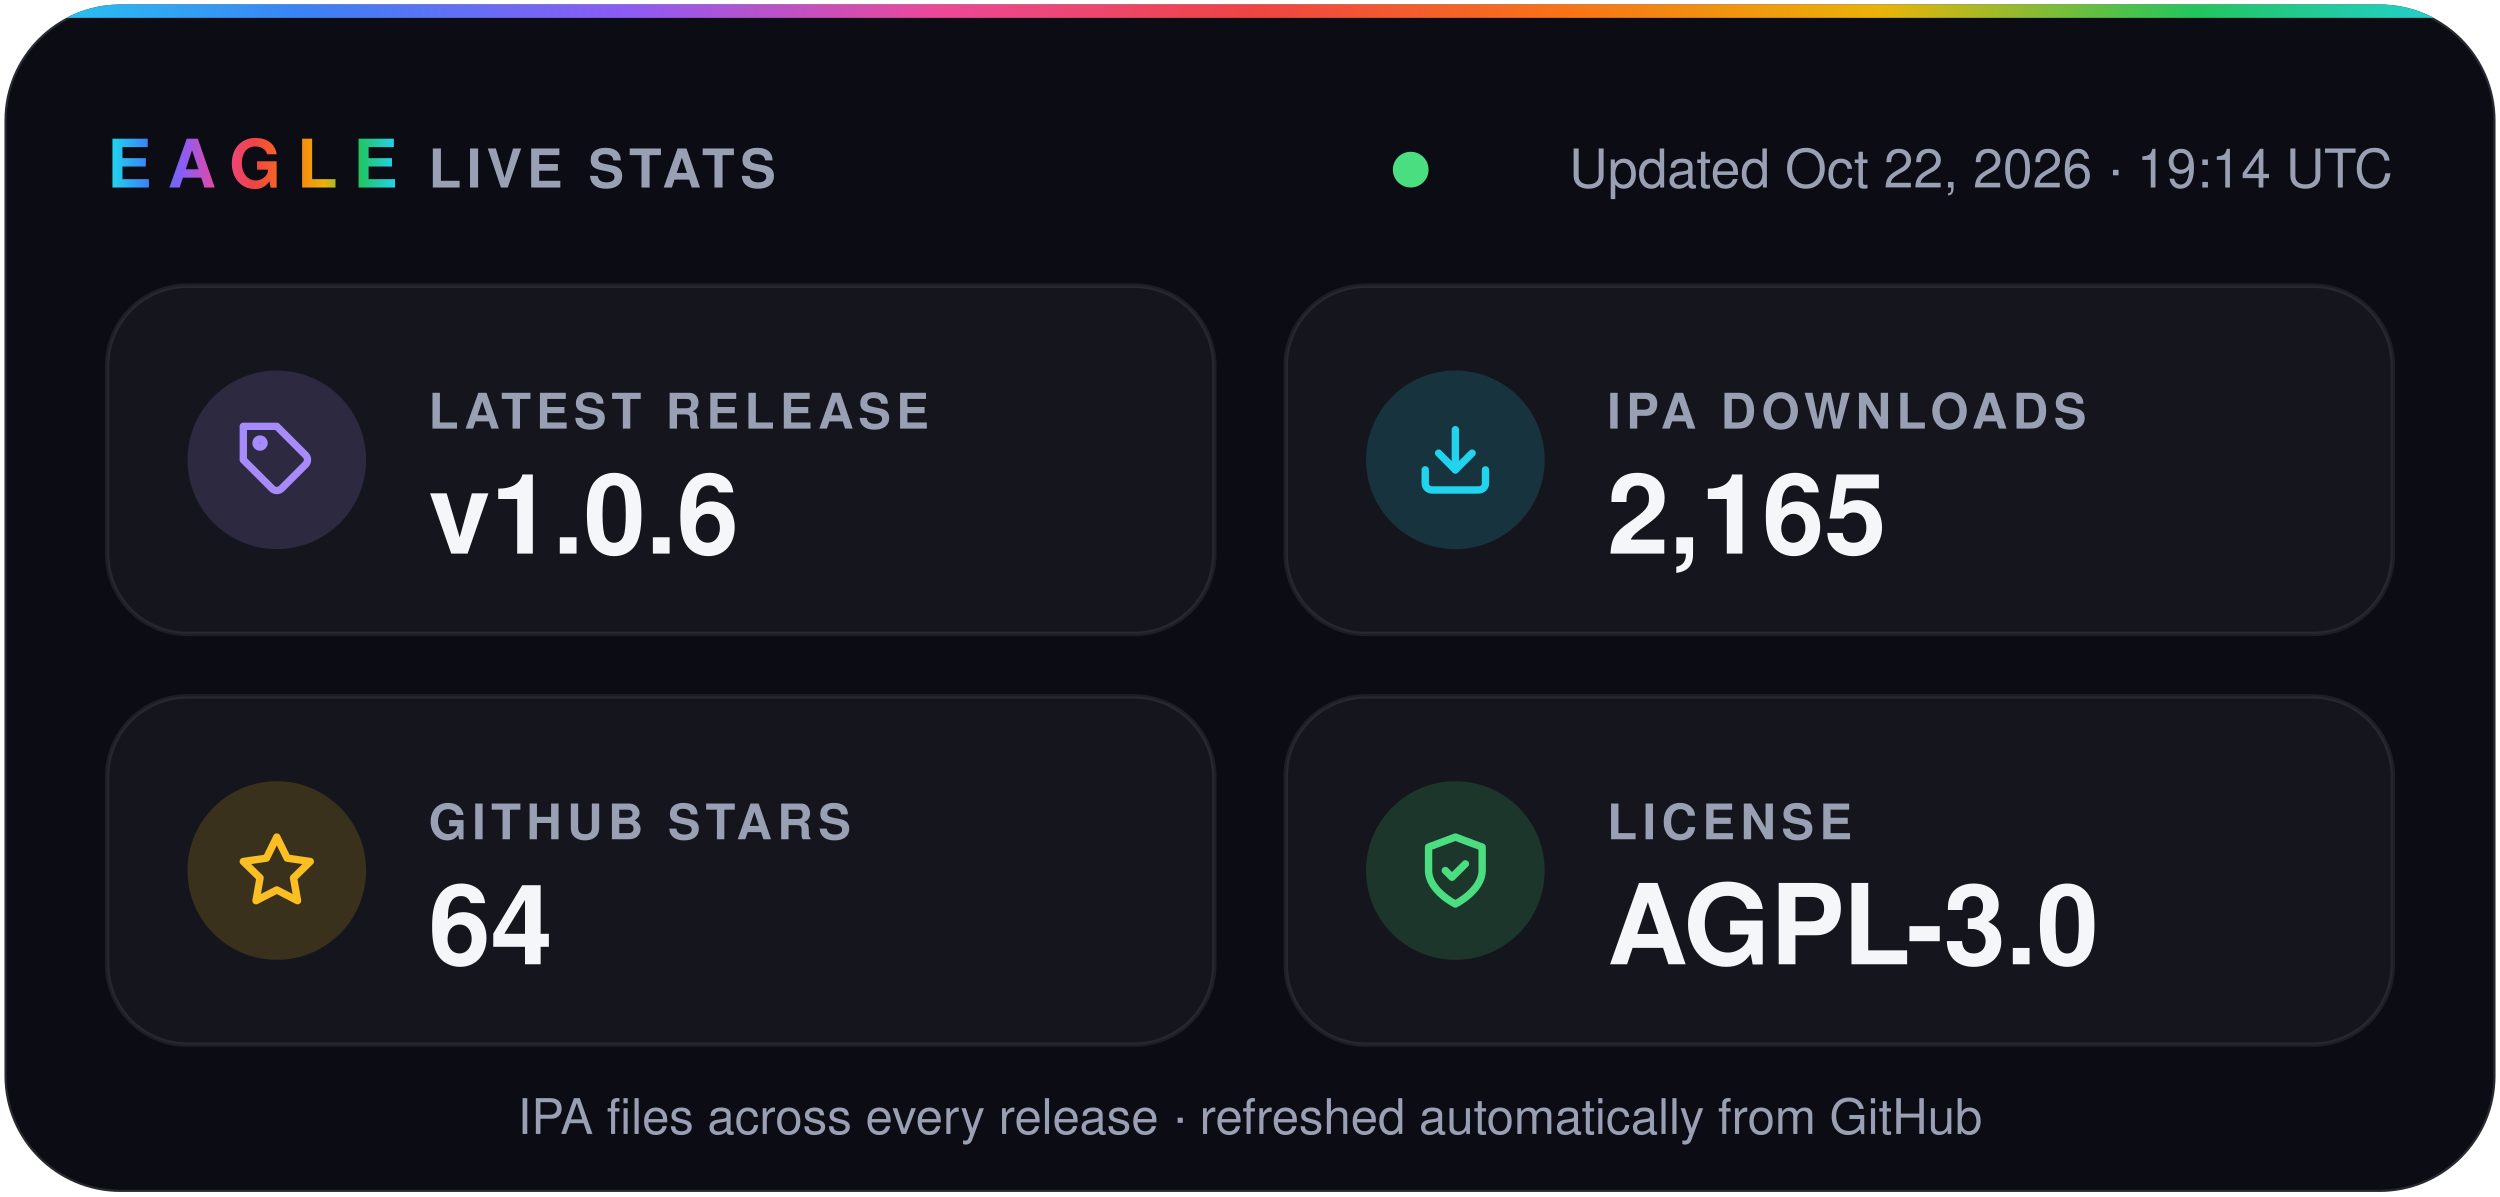
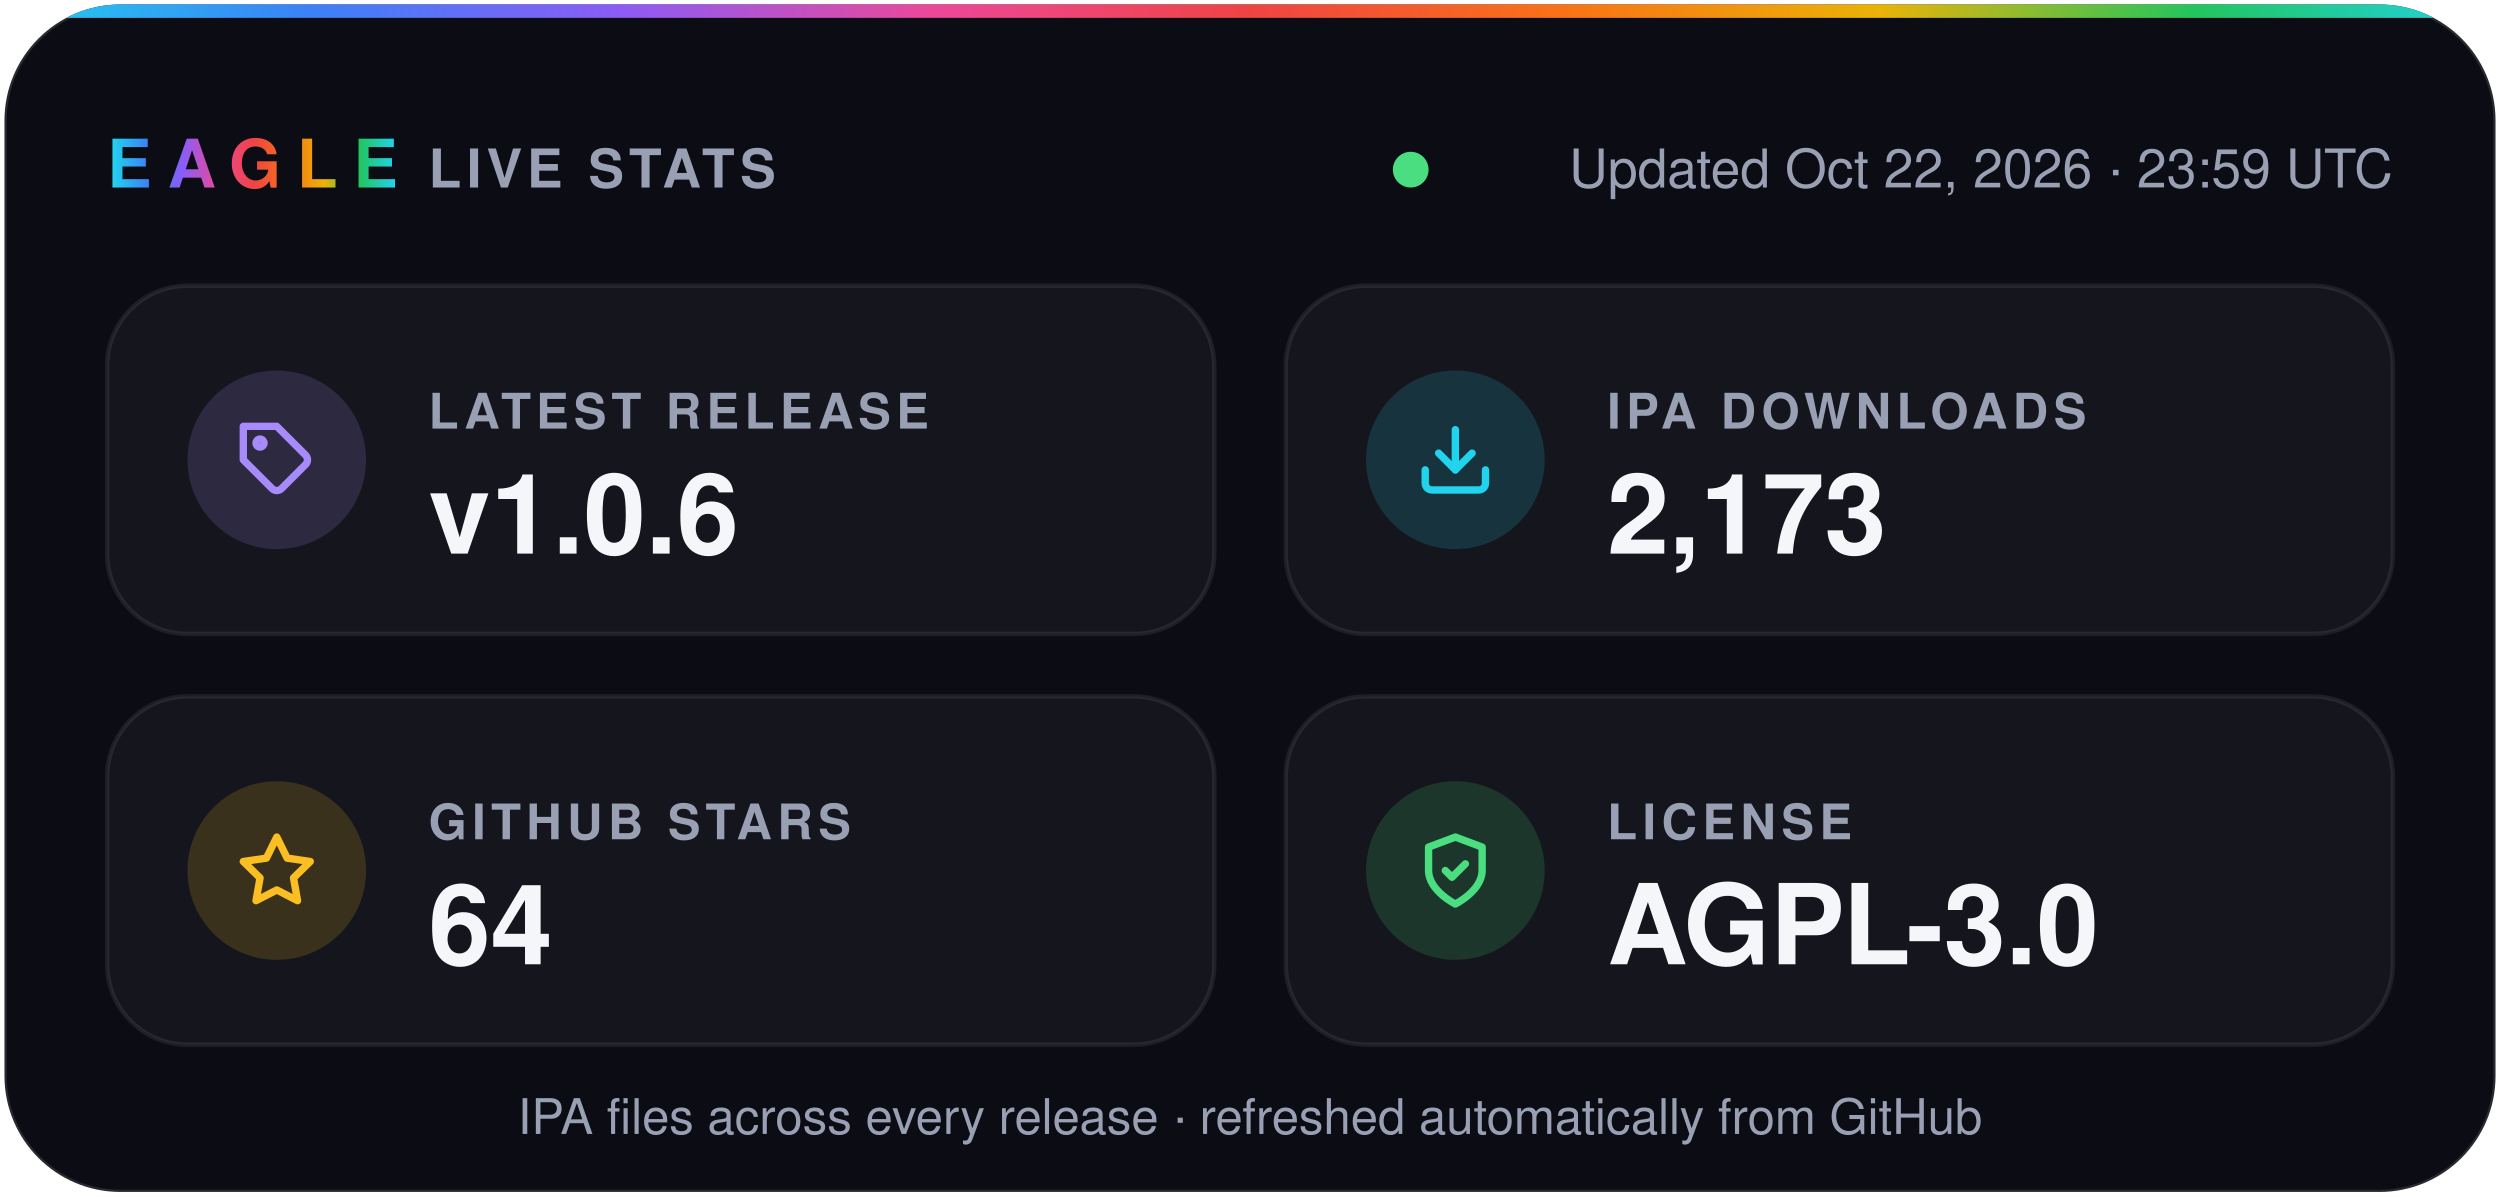
- <svg xmlns="http://www.w3.org/2000/svg" width="560" height="268" viewBox="0 0 560 268" role="img" aria-label="Eagle v1.0.6 · 2,165 IPA downloads · 64 stars · AGPL-3.0">
+ <svg xmlns="http://www.w3.org/2000/svg" width="560" height="268" viewBox="0 0 560 268" role="img" aria-label="Eagle v1.0.6 · 2,173 IPA downloads · 64 stars · AGPL-3.0">
  <defs>
    <linearGradient id="spectrum" x1="0%" y1="0%" x2="100%" y2="0%">
      <stop offset="0.0%" stop-color="#22d3ee" />
      <stop offset="12.5%" stop-color="#3b82f6" />
      <stop offset="25.0%" stop-color="#8b5cf6" />
      <stop offset="37.5%" stop-color="#ec4899" />
      <stop offset="50.0%" stop-color="#ef4444" />
      <stop offset="62.5%" stop-color="#f97316" />
      <stop offset="75.0%" stop-color="#eab308" />
      <stop offset="87.5%" stop-color="#22c55e" />
      <stop offset="100.0%" stop-color="#22d3ee" />
    </linearGradient>
    <clipPath id="card">
      <rect x="1" y="1" width="558" height="266" rx="26" />
    </clipPath>
  </defs>
  <g font-family="-apple-system, BlinkMacSystemFont, 'SF Pro Display', 'Segoe UI', Helvetica, Arial, sans-serif">
    <rect x="1" y="1" width="558" height="266" rx="26" fill="#0b0c14" stroke="#ffffff1f" />
    <rect width="560" height="4" fill="url(#spectrum)" clip-path="url(#card)" />
    <text x="24" y="42" fill="url(#spectrum)" font-size="15" font-weight="800" letter-spacing="3.5">EAGLE</text>
    <text x="96" y="42" fill="#9aa0b4" font-size="12" font-weight="600" letter-spacing="1.2">LIVE STATS</text>
    <circle cx="316.0" cy="38" r="4" fill="#4ade80" />
-     <text x="536" y="42" fill="#9aa0b4" font-size="12" text-anchor="end">Updated Oct 22, 2026 · 19:14 UTC</text>
+     <text x="536" y="42" fill="#9aa0b4" font-size="12" text-anchor="end">Updated Oct 22, 2026 · 23:59 UTC</text>
    <rect x="24" y="64" width="248" height="78" rx="18" fill="#ffffff0a" stroke="#ffffff14" />
    <circle cx="62" cy="103" r="20" fill="#a78bfa" fill-opacity="0.16" />
    <g transform="translate(53 94) scale(0.75)" fill="none" stroke="#a78bfa" stroke-width="2.2" stroke-linecap="round" stroke-linejoin="round">
      <path d="M20.6 13.4 13.4 20.6a2 2 0 0 1-2.8 0L2 12V2h10l8.6 8.6a2 2 0 0 1 0 2.8z" />
      <circle cx="7" cy="7" r="1.2" />
    </g>
    <text x="96" y="96" fill="#9aa0b4" font-size="11" font-weight="600" letter-spacing="1.2">LATEST RELEASE</text>
    <text x="96" y="124" fill="#f5f6fa" font-size="25" font-weight="700">v1.0.6</text>
    <rect x="288" y="64" width="248" height="78" rx="18" fill="#ffffff0a" stroke="#ffffff14" />
    <circle cx="326" cy="103" r="20" fill="#22d3ee" fill-opacity="0.16" />
    <g transform="translate(317 94) scale(0.75)" fill="none" stroke="#22d3ee" stroke-width="2.2" stroke-linecap="round" stroke-linejoin="round">
      <path d="M21 15v4a2 2 0 0 1-2 2H5a2 2 0 0 1-2-2v-4" />
      <path d="m7 10 5 5 5-5" />
      <path d="M12 15V3" />
    </g>
    <text x="360" y="96" fill="#9aa0b4" font-size="11" font-weight="600" letter-spacing="1.2">IPA DOWNLOADS</text>
-     <text x="360" y="124" fill="#f5f6fa" font-size="25" font-weight="700">2,165</text>
+     <text x="360" y="124" fill="#f5f6fa" font-size="25" font-weight="700">2,173</text>
    <rect x="24" y="156" width="248" height="78" rx="18" fill="#ffffff0a" stroke="#ffffff14" />
    <circle cx="62" cy="195" r="20" fill="#fbbf24" fill-opacity="0.16" />
    <g transform="translate(53 186) scale(0.75)" fill="none" stroke="#fbbf24" stroke-width="2.2" stroke-linecap="round" stroke-linejoin="round">
      <path d="m12 2 3.1 6.3 6.9 1-5 4.9 1.2 6.8-6.2-3.2-6.2 3.2L7 14.2 2 9.3l6.9-1z" />
    </g>
    <text x="96" y="188" fill="#9aa0b4" font-size="11" font-weight="600" letter-spacing="1.2">GITHUB STARS</text>
    <text x="96" y="216" fill="#f5f6fa" font-size="25" font-weight="700">64</text>
    <rect x="288" y="156" width="248" height="78" rx="18" fill="#ffffff0a" stroke="#ffffff14" />
    <circle cx="326" cy="195" r="20" fill="#4ade80" fill-opacity="0.16" />
    <g transform="translate(317 186) scale(0.75)" fill="none" stroke="#4ade80" stroke-width="2.2" stroke-linecap="round" stroke-linejoin="round">
      <path d="M12 22s8-4 8-10V5l-8-3-8 3v7c0 6 8 10 8 10z" />
      <path d="m9 12 2 2 4-4" />
    </g>
    <text x="360" y="188" fill="#9aa0b4" font-size="11" font-weight="600" letter-spacing="1.2">LICENSE</text>
    <text x="360" y="216" fill="#f5f6fa" font-size="25" font-weight="700">AGPL-3.0</text>
    <text x="280" y="254" fill="#9aa0b4" font-size="11" text-anchor="middle">IPA files across every release · refreshed automatically from GitHub</text>
  </g>
</svg>
